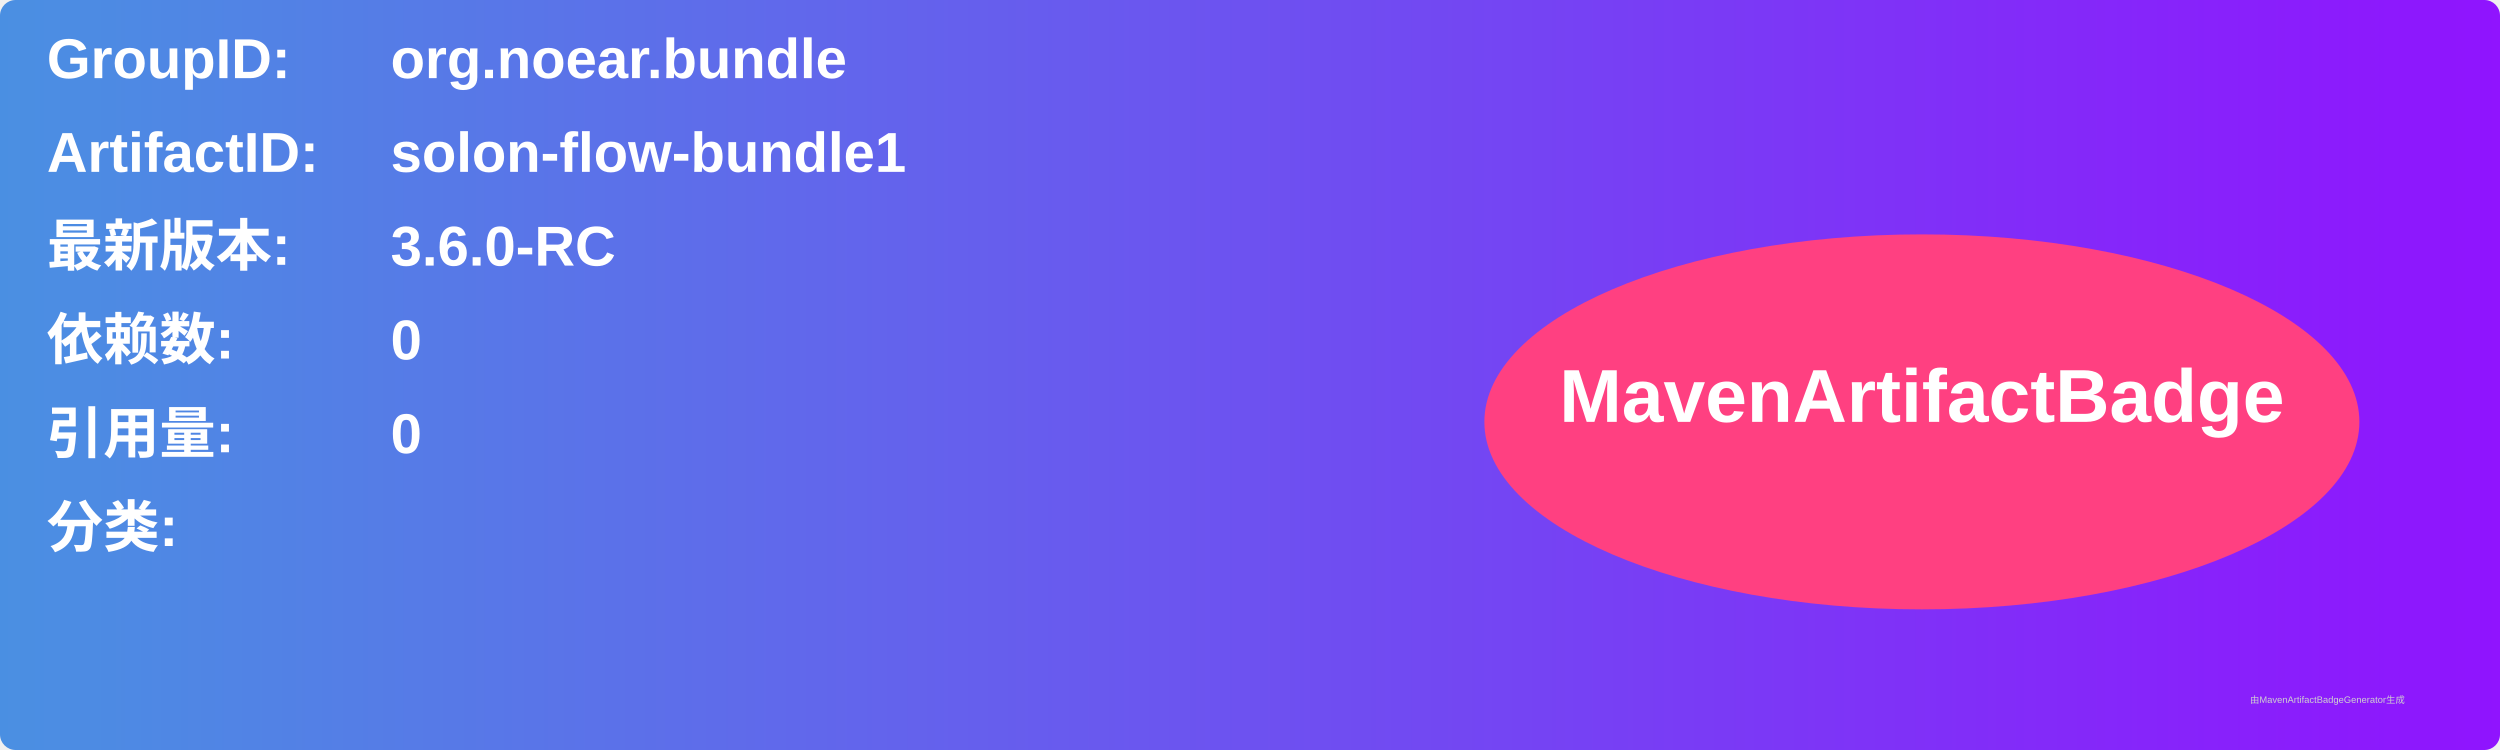
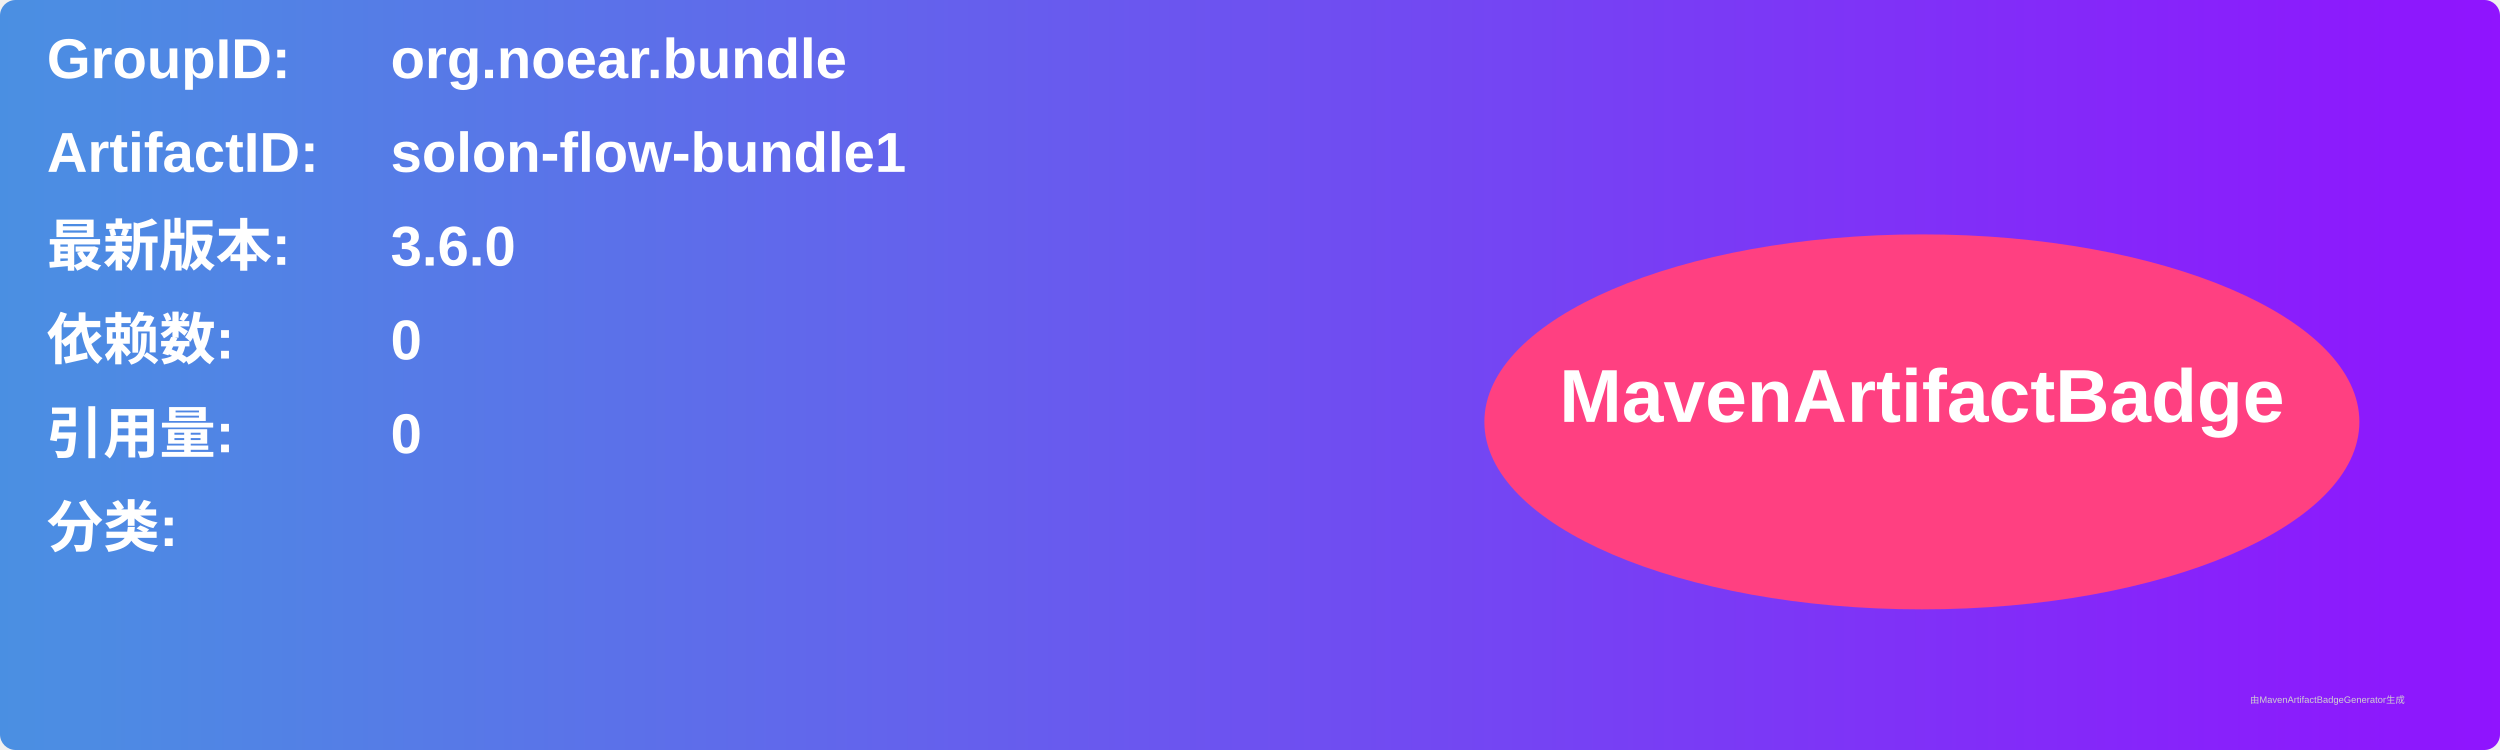
<svg xmlns="http://www.w3.org/2000/svg" width="800" height="240" viewBox="0 0 800 240">
  <linearGradient id="grad" x1="0%" y1="0%" x2="100%" y2="0%">
    <stop offset="0%" stop-color="#4a90e2" />
    <stop offset="100%" stop-color="#9013fe" />
  </linearGradient>
  <rect width="100%" height="100%" rx="5" ry="5" fill="url(#grad)" />
  <g transform="translate(15, 15)">
    <text x="0" y="10" font-family="Arial" font-size="18" fill="white" font-weight="bold" width="260">GroupID:</text>
    <text x="110" y="10" font-family="Arial" font-size="18" fill="white" font-weight="bold" width="460">org.noear.bundle</text>
    <text x="0" y="40" font-family="Arial" font-size="18" fill="white" font-weight="bold" width="260">ArtifactID:</text>
    <text x="110" y="40" font-family="Arial" font-size="18" fill="white" font-weight="bold" width="460">solon-flow-bundle1</text>
    <text x="0" y="70" font-family="Arial" font-size="18" fill="white" font-weight="bold">最新版本:</text>
    <text x="110" y="70" font-family="Arial" font-size="18" fill="white" font-weight="bold">
-       <tspan font-weight="bold">3.6.0-RC</tspan>
+       <tspan font-weight="bold">3.6.0</tspan>
    </text>
    <text x="0" y="100" font-family="Arial" font-size="18" fill="white" font-weight="bold">依赖数: </text>
    <text x="110" y="100" font-family="Arial" font-size="18" fill="white">
      <tspan font-weight="bold">0</tspan>
    </text>
    <text x="0" y="130" font-family="Arial" font-size="18" fill="white" font-weight="bold">引用量: </text>
    <text x="110" y="130" font-family="Arial" font-size="18" fill="white">
      <tspan font-weight="bold">0</tspan>
    </text>
    <text x="0" y="160" font-family="Arial" font-size="18" fill="white" font-weight="bold">分类:</text>
    <text x="10" y="190" font-family="Arial" font-size="10" fill="white">
      <tspan font-weight="bold" />
    </text>
    <ellipse cx="600" cy="120" rx="140" ry="60" fill="#ff4081" />
    <text x="600" y="120" text-anchor="middle" font-family="Arial" font-size="24" fill="white" font-weight="bold">MavenArtifactBadge</text>
  </g>
  <text x="720" y="225" font-family="Arial" font-size="3" fill="#d0d0d0">由MavenArtifactBadgeGenerator生成</text>
</svg>
